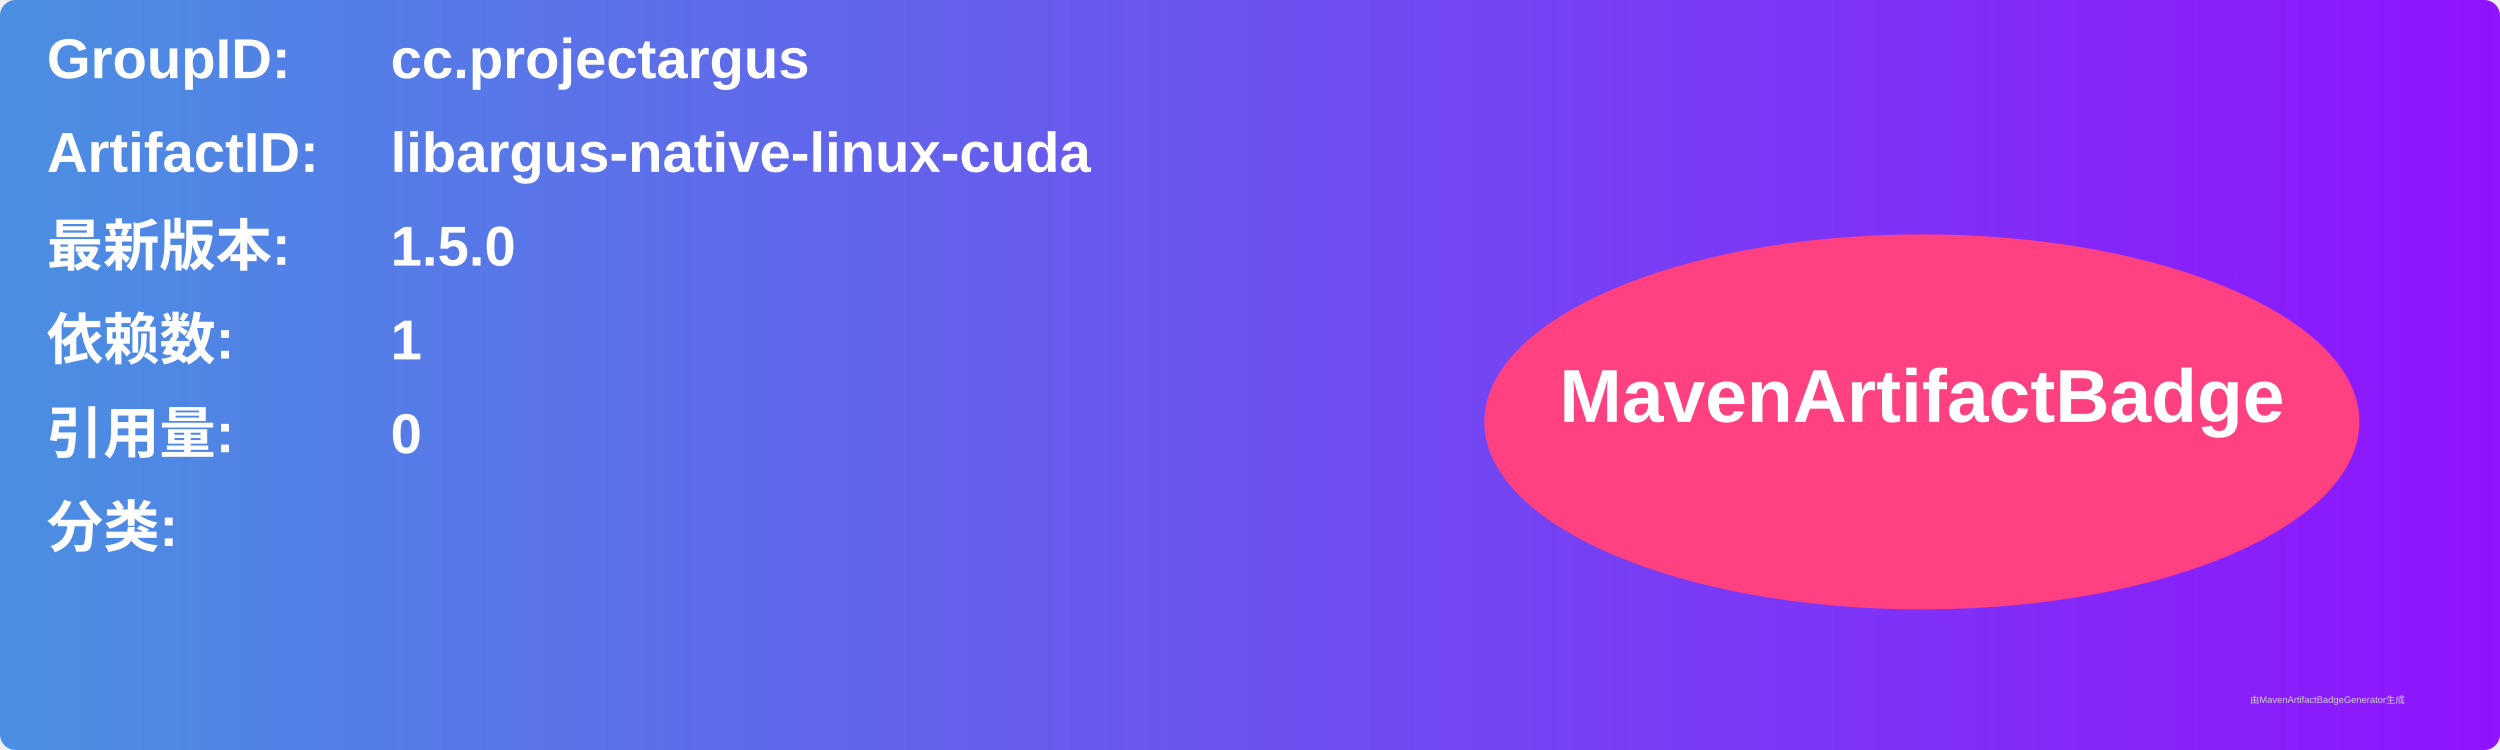
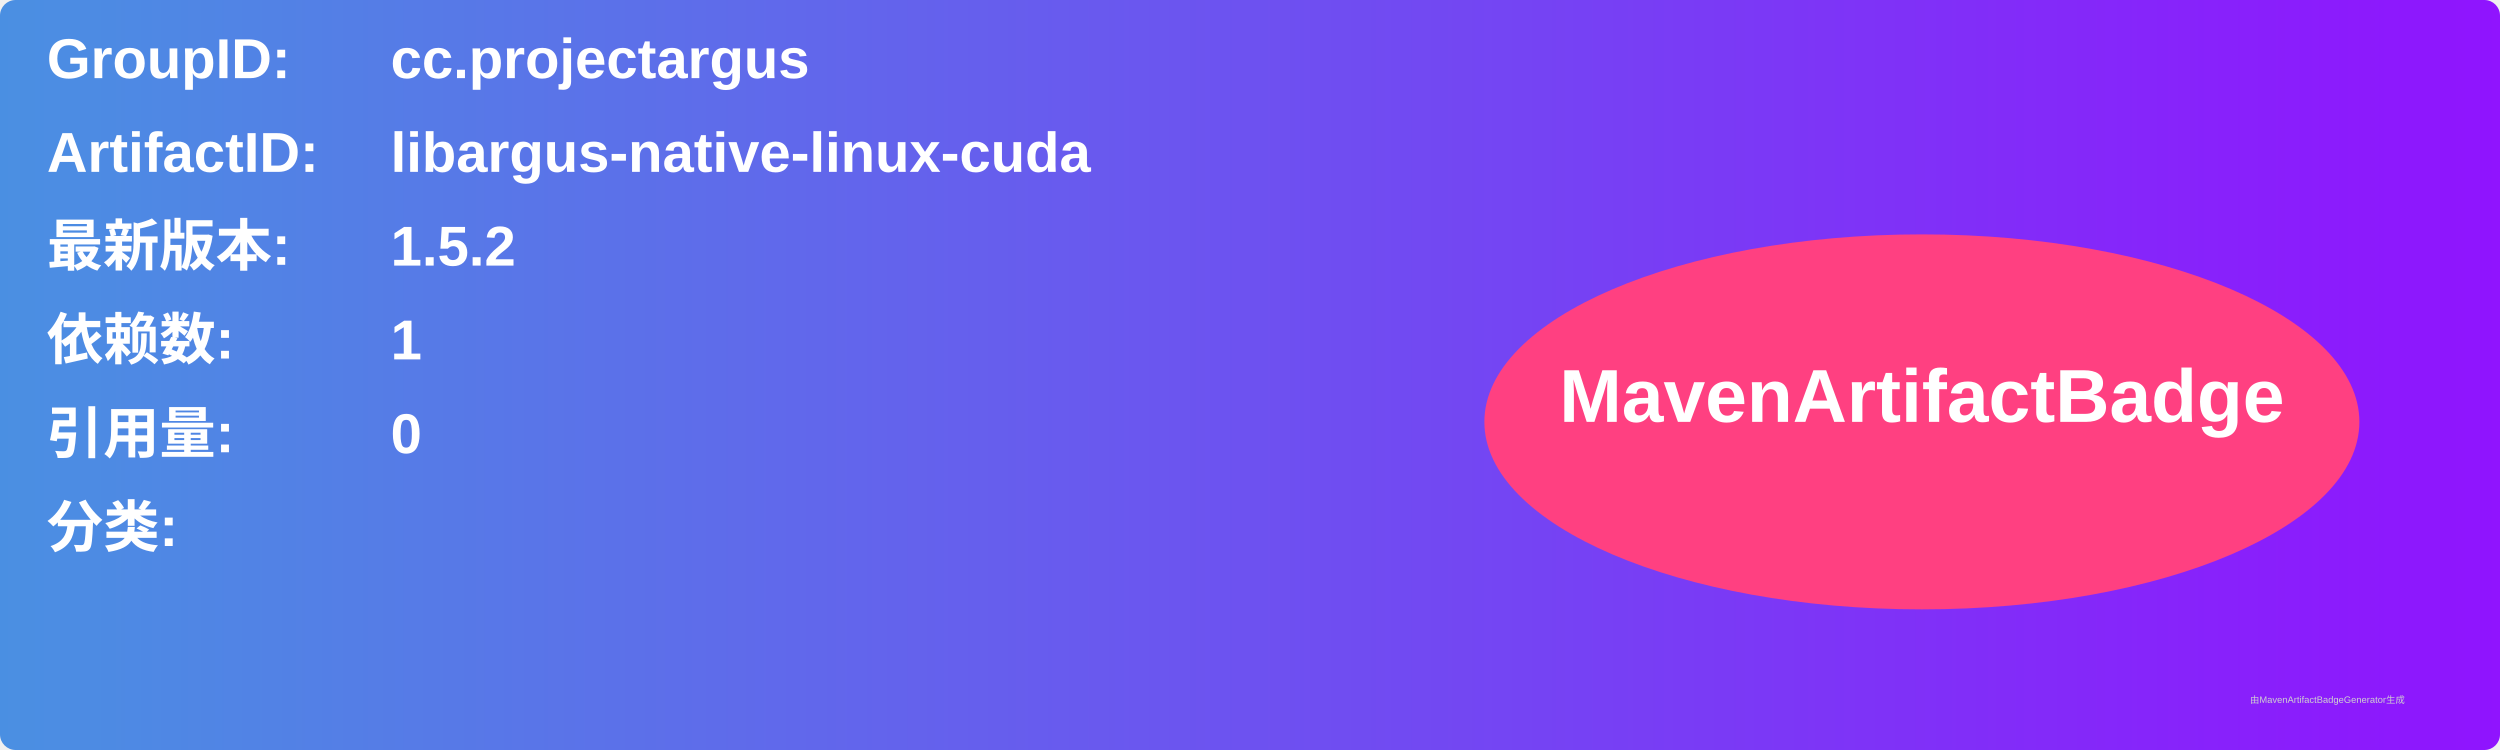
<svg xmlns="http://www.w3.org/2000/svg" width="800" height="240" viewBox="0 0 800 240">
  <linearGradient id="grad" x1="0%" y1="0%" x2="100%" y2="0%">
    <stop offset="0%" stop-color="#4a90e2" />
    <stop offset="100%" stop-color="#9013fe" />
  </linearGradient>
  <rect width="100%" height="100%" rx="5" ry="5" fill="url(#grad)" />
  <g transform="translate(15, 15)">
    <text x="0" y="10" font-family="Arial" font-size="18" fill="white" font-weight="bold" width="260">GroupID:</text>
    <text x="110" y="10" font-family="Arial" font-size="18" fill="white" font-weight="bold" width="460">cc.projectargus</text>
    <text x="0" y="40" font-family="Arial" font-size="18" fill="white" font-weight="bold" width="260">ArtifactID:</text>
    <text x="110" y="40" font-family="Arial" font-size="18" fill="white" font-weight="bold" width="460">libargus-native-linux-cuda</text>
    <text x="0" y="70" font-family="Arial" font-size="18" fill="white" font-weight="bold">最新版本:</text>
    <text x="110" y="70" font-family="Arial" font-size="18" fill="white" font-weight="bold">
-       <tspan font-weight="bold">1.5.0</tspan>
+       <tspan font-weight="bold">1.5.2</tspan>
    </text>
    <text x="0" y="100" font-family="Arial" font-size="18" fill="white" font-weight="bold">依赖数: </text>
    <text x="110" y="100" font-family="Arial" font-size="18" fill="white">
      <tspan font-weight="bold">1</tspan>
    </text>
    <text x="0" y="130" font-family="Arial" font-size="18" fill="white" font-weight="bold">引用量: </text>
    <text x="110" y="130" font-family="Arial" font-size="18" fill="white">
      <tspan font-weight="bold">0</tspan>
    </text>
    <text x="0" y="160" font-family="Arial" font-size="18" fill="white" font-weight="bold">分类:</text>
    <text x="10" y="190" font-family="Arial" font-size="10" fill="white">
      <tspan font-weight="bold" />
    </text>
    <ellipse cx="600" cy="120" rx="140" ry="60" fill="#ff4081" />
    <text x="600" y="120" text-anchor="middle" font-family="Arial" font-size="24" fill="white" font-weight="bold">MavenArtifactBadge</text>
  </g>
  <text x="720" y="225" font-family="Arial" font-size="3" fill="#d0d0d0">由MavenArtifactBadgeGenerator生成</text>
</svg>
